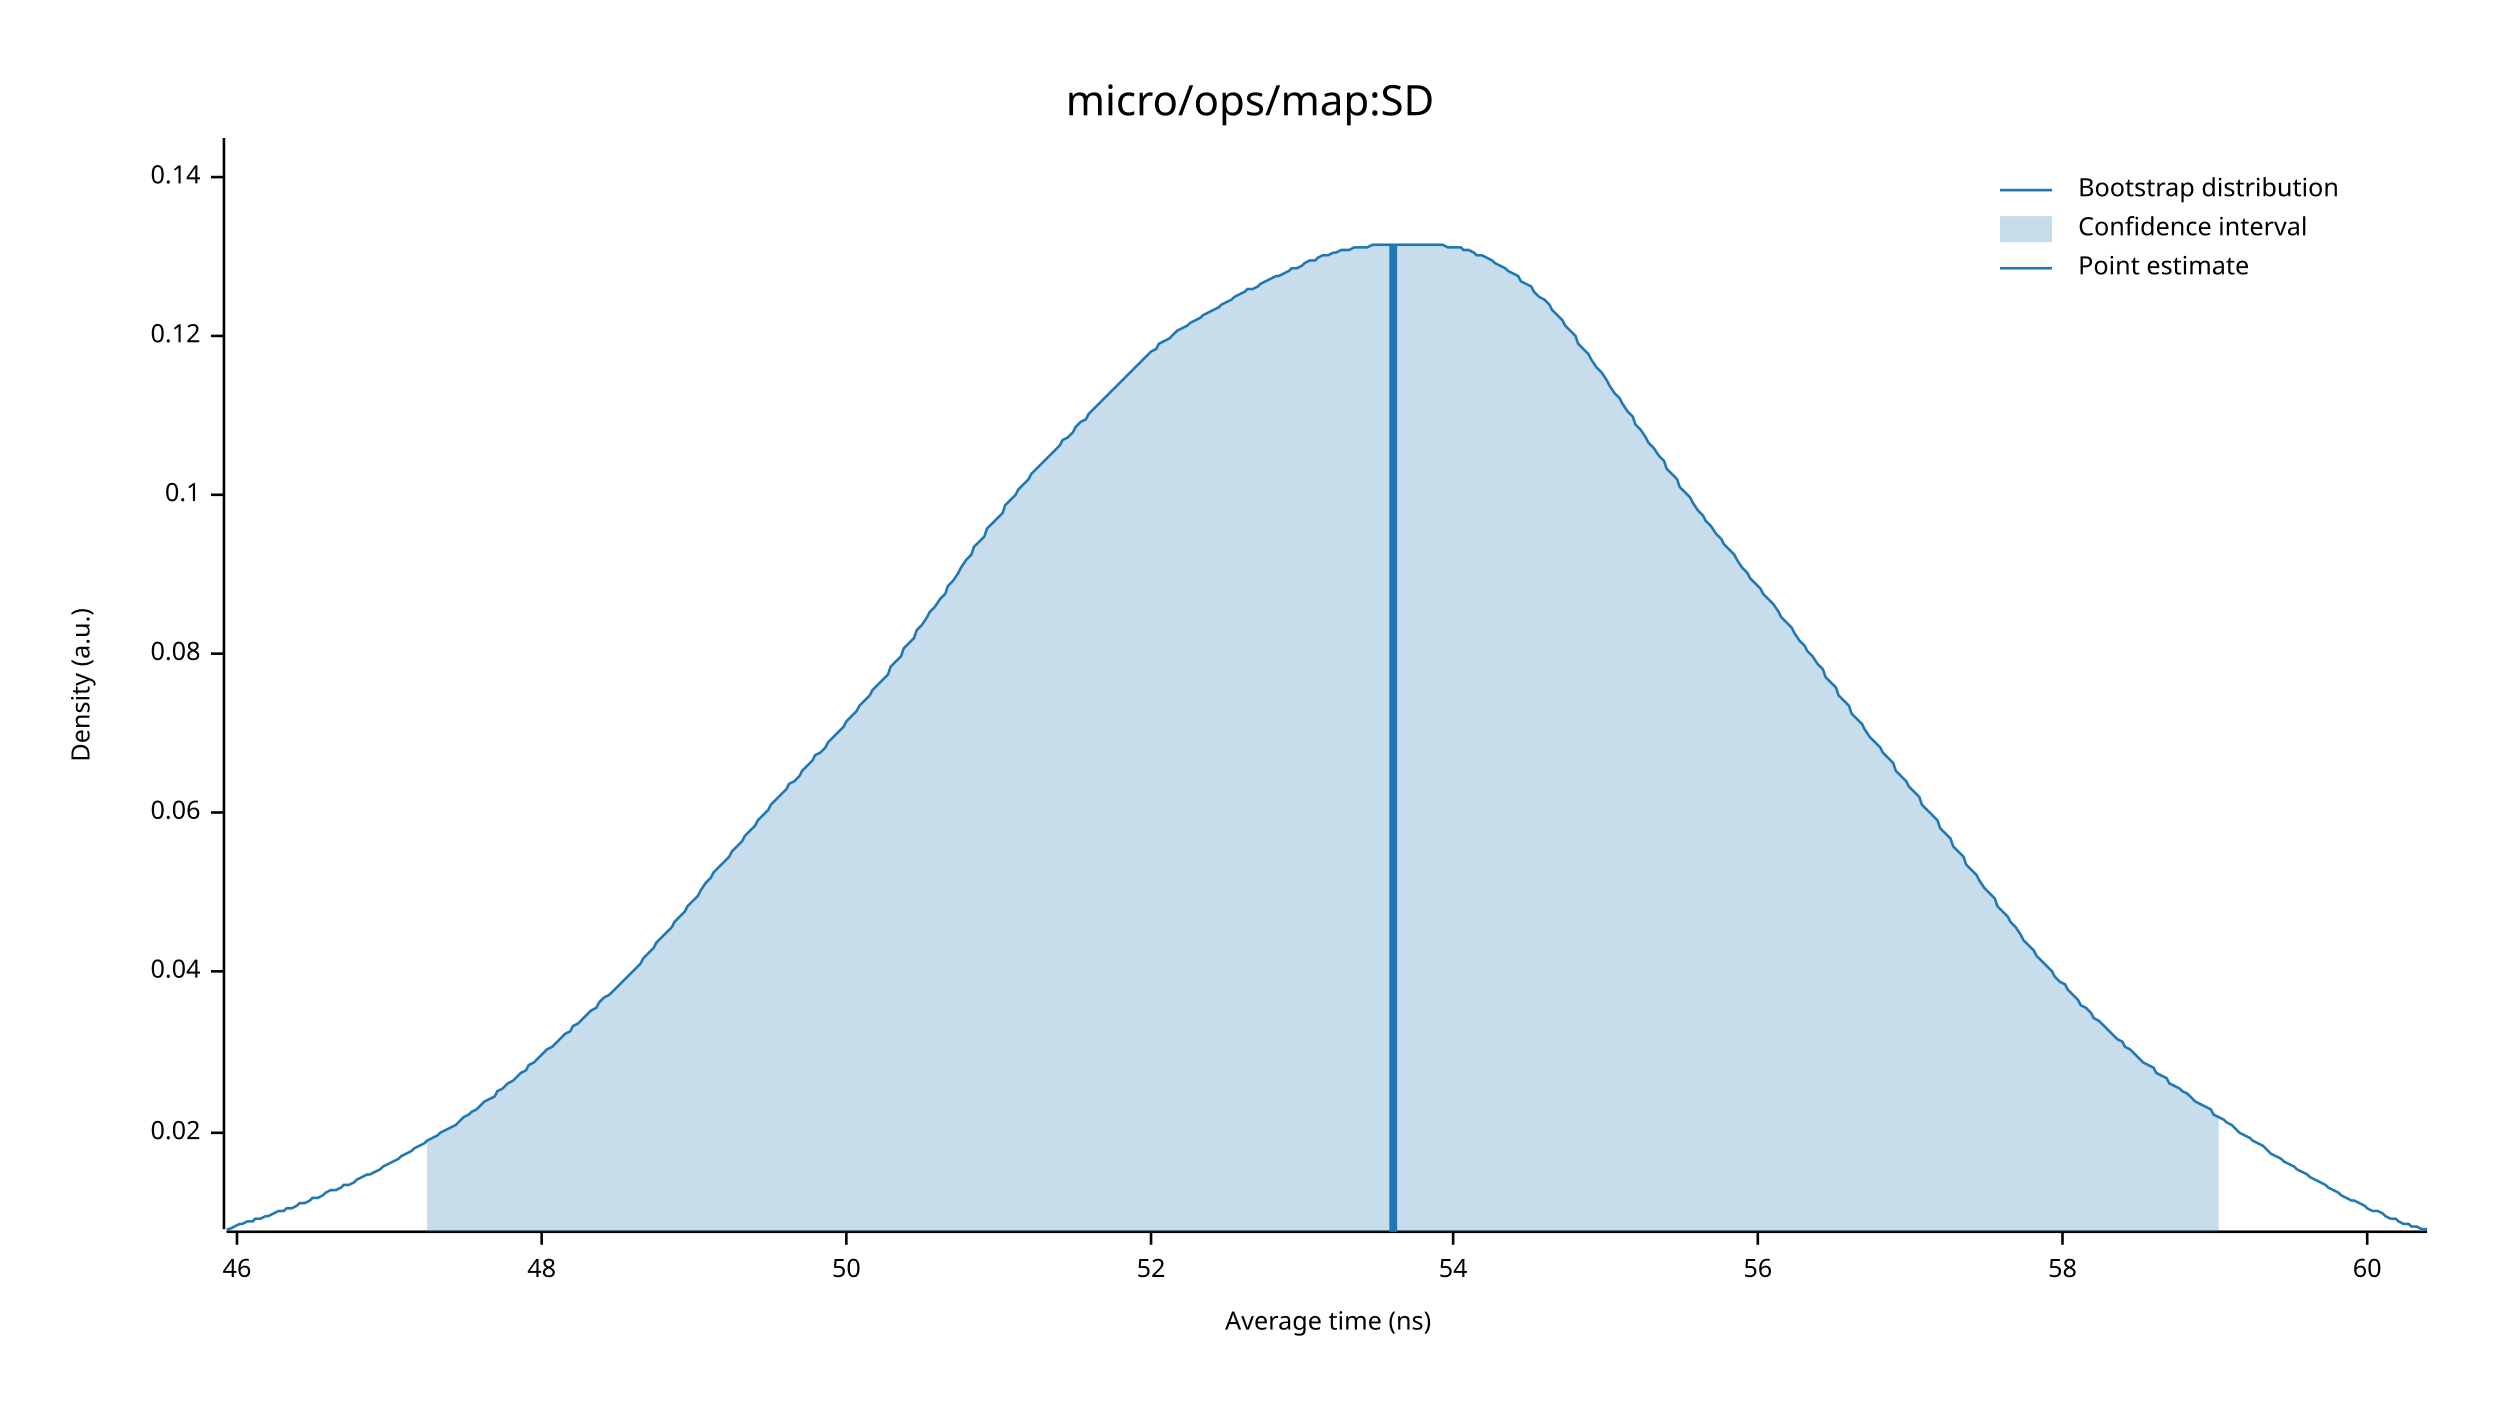
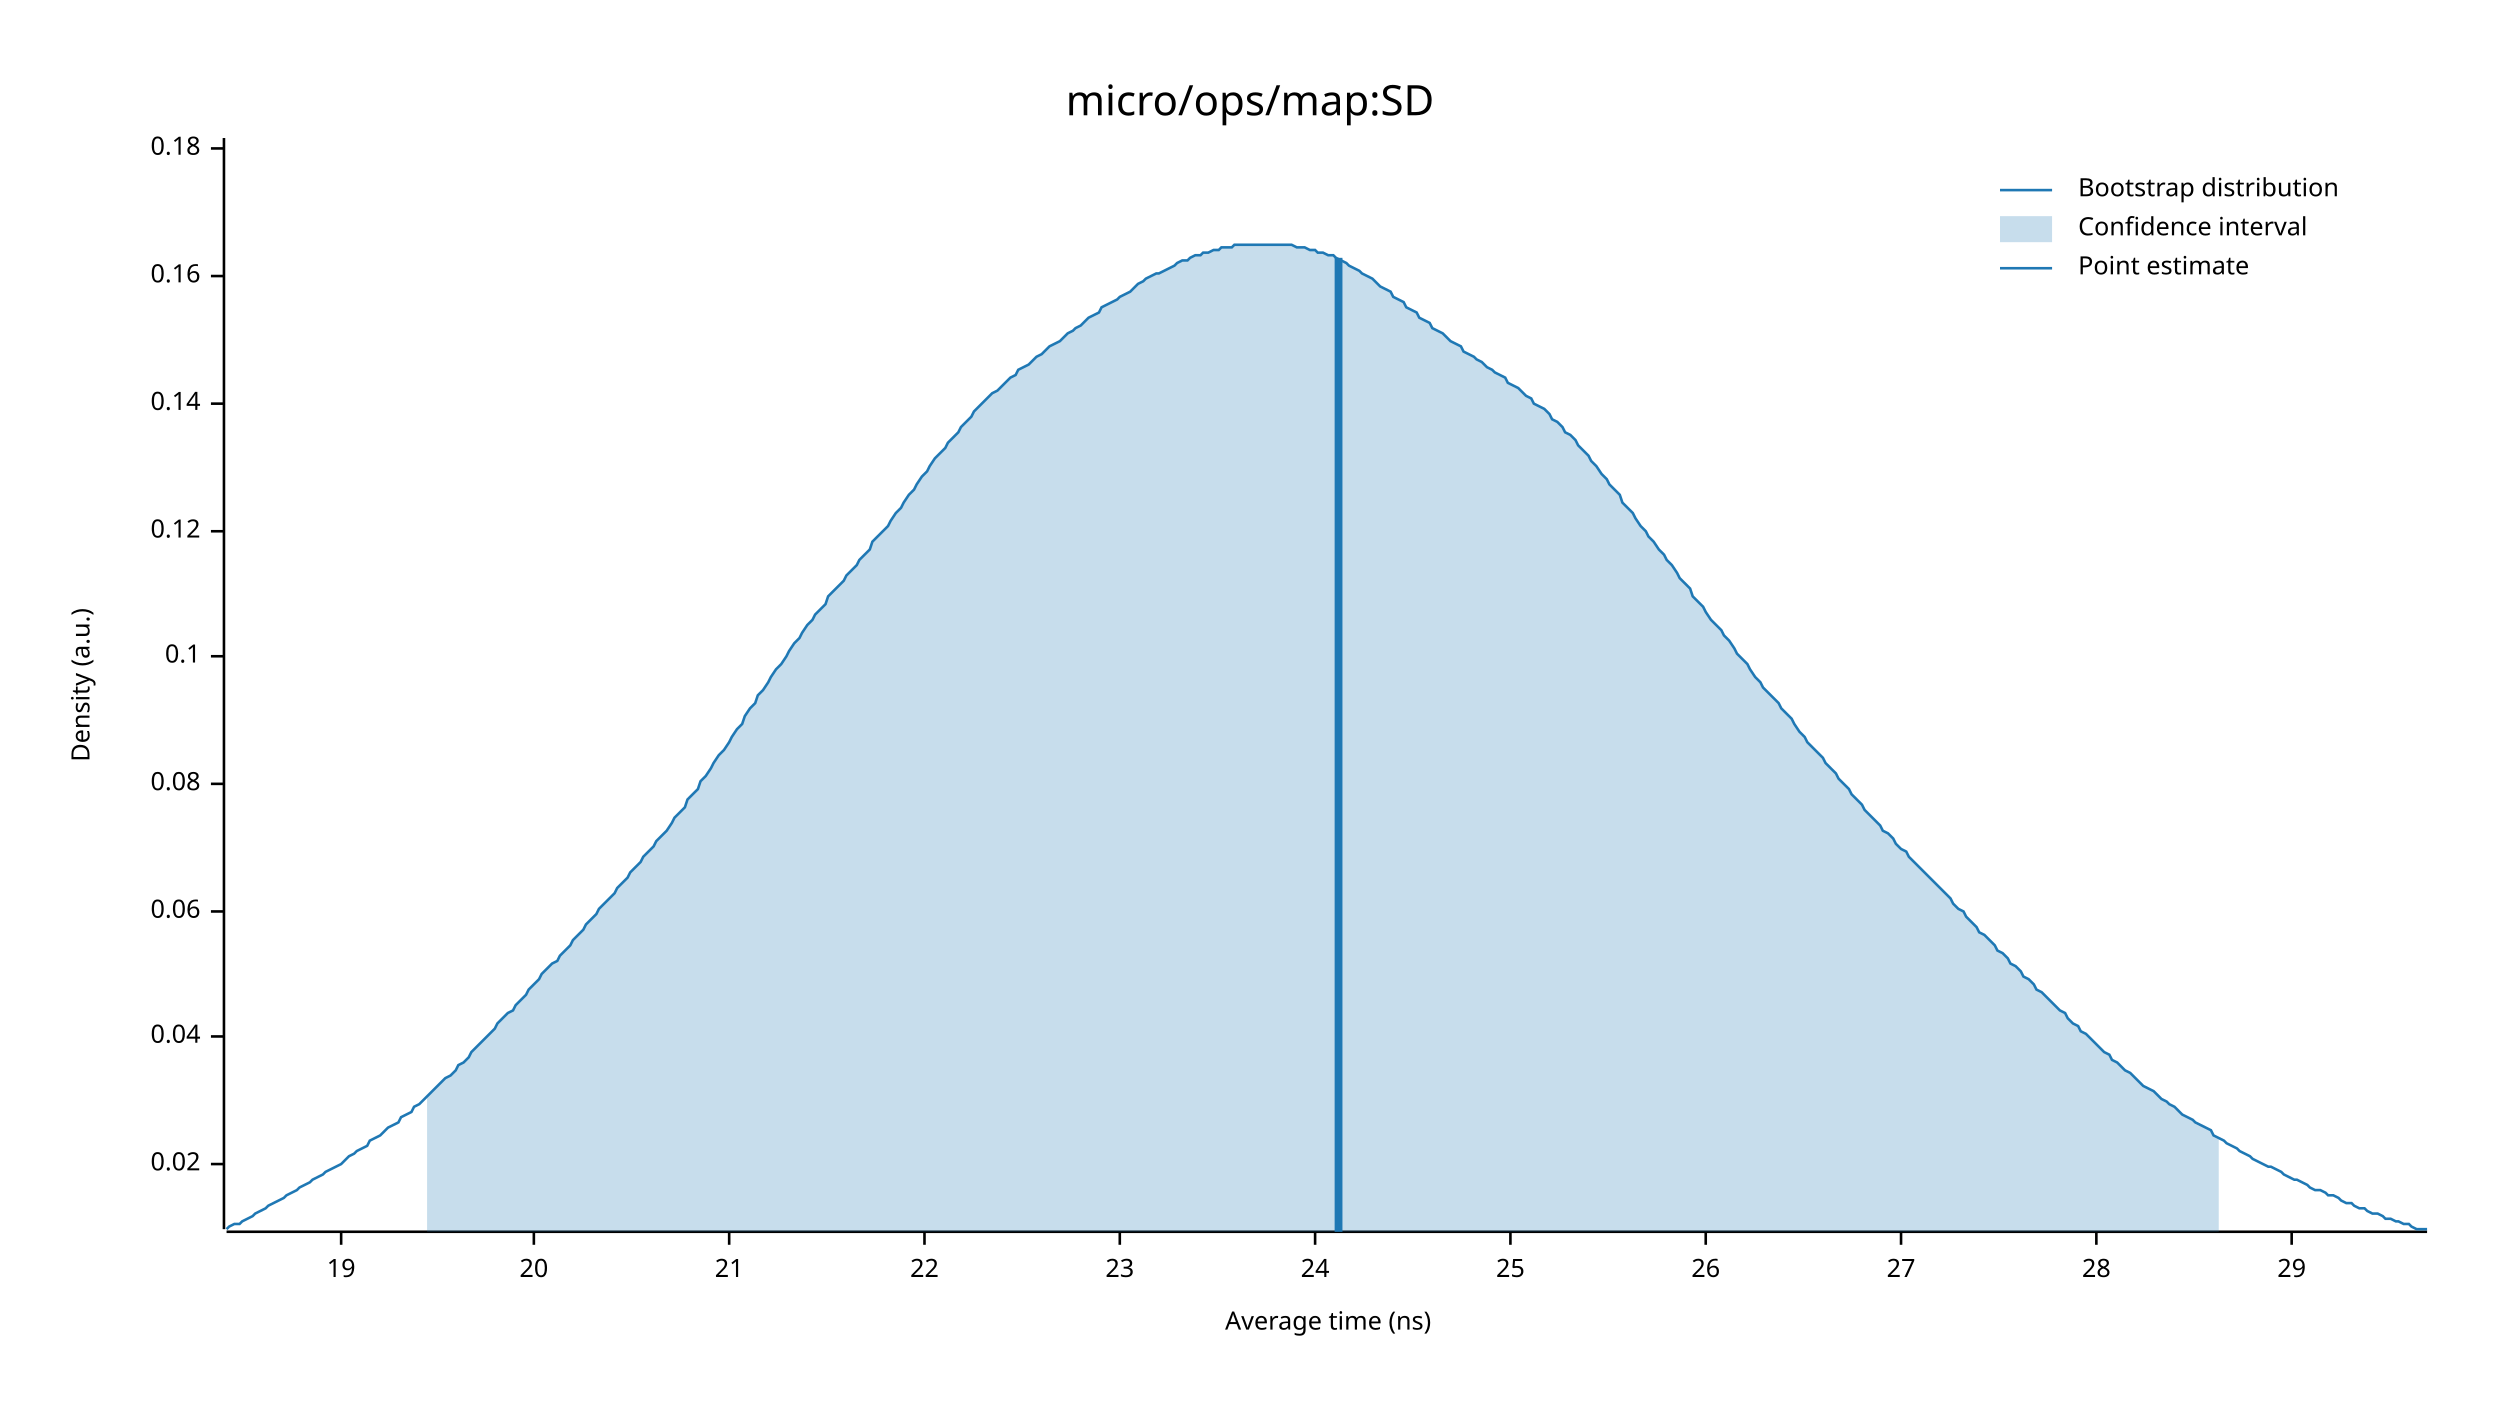
<svg xmlns="http://www.w3.org/2000/svg" width="960" height="540" viewBox="0 0 960 540">
  <text x="480" y="32" dy="0.76em" text-anchor="middle" font-family="sans-serif" font-size="16.129" opacity="1" fill="#000000">
micro/ops/map:SD
</text>
  <text x="27" y="263" dy="0.76em" text-anchor="middle" font-family="sans-serif" font-size="9.677" opacity="1" fill="#000000" transform="rotate(270, 27, 263)">
Density (a.u.)
</text>
  <text x="510" y="513" dy="-0.5ex" text-anchor="middle" font-family="sans-serif" font-size="9.677" opacity="1" fill="#000000">
Average time (ns)
</text>
  <polyline fill="none" opacity="1" stroke="#000000" stroke-width="1" points="86,53 86,472 " />
-   <text x="77" y="435" dy="0.5ex" text-anchor="end" font-family="sans-serif" font-size="9.677" opacity="1" fill="#000000">
+   <text x="77" y="447" dy="0.5ex" text-anchor="end" font-family="sans-serif" font-size="9.677" opacity="1" fill="#000000">
0.02
</text>
-   <polyline fill="none" opacity="1" stroke="#000000" stroke-width="1" points="81,435 86,435 " />
-   <text x="77" y="373" dy="0.5ex" text-anchor="end" font-family="sans-serif" font-size="9.677" opacity="1" fill="#000000">
+   <polyline fill="none" opacity="1" stroke="#000000" stroke-width="1" points="81,447 86,447 " />
+   <text x="77" y="398" dy="0.5ex" text-anchor="end" font-family="sans-serif" font-size="9.677" opacity="1" fill="#000000">
0.04
</text>
-   <polyline fill="none" opacity="1" stroke="#000000" stroke-width="1" points="81,373 86,373 " />
-   <text x="77" y="312" dy="0.5ex" text-anchor="end" font-family="sans-serif" font-size="9.677" opacity="1" fill="#000000">
+   <polyline fill="none" opacity="1" stroke="#000000" stroke-width="1" points="81,398 86,398 " />
+   <text x="77" y="350" dy="0.5ex" text-anchor="end" font-family="sans-serif" font-size="9.677" opacity="1" fill="#000000">
0.06
</text>
-   <polyline fill="none" opacity="1" stroke="#000000" stroke-width="1" points="81,312 86,312 " />
-   <text x="77" y="251" dy="0.5ex" text-anchor="end" font-family="sans-serif" font-size="9.677" opacity="1" fill="#000000">
+   <polyline fill="none" opacity="1" stroke="#000000" stroke-width="1" points="81,350 86,350 " />
+   <text x="77" y="301" dy="0.5ex" text-anchor="end" font-family="sans-serif" font-size="9.677" opacity="1" fill="#000000">
0.08
</text>
-   <polyline fill="none" opacity="1" stroke="#000000" stroke-width="1" points="81,251 86,251 " />
-   <text x="77" y="190" dy="0.5ex" text-anchor="end" font-family="sans-serif" font-size="9.677" opacity="1" fill="#000000">
+   <polyline fill="none" opacity="1" stroke="#000000" stroke-width="1" points="81,301 86,301 " />
+   <text x="77" y="252" dy="0.5ex" text-anchor="end" font-family="sans-serif" font-size="9.677" opacity="1" fill="#000000">
0.1
</text>
-   <polyline fill="none" opacity="1" stroke="#000000" stroke-width="1" points="81,190 86,190 " />
-   <text x="77" y="129" dy="0.5ex" text-anchor="end" font-family="sans-serif" font-size="9.677" opacity="1" fill="#000000">
+   <polyline fill="none" opacity="1" stroke="#000000" stroke-width="1" points="81,252 86,252 " />
+   <text x="77" y="204" dy="0.5ex" text-anchor="end" font-family="sans-serif" font-size="9.677" opacity="1" fill="#000000">
0.12
</text>
-   <polyline fill="none" opacity="1" stroke="#000000" stroke-width="1" points="81,129 86,129 " />
-   <text x="77" y="68" dy="0.5ex" text-anchor="end" font-family="sans-serif" font-size="9.677" opacity="1" fill="#000000">
+   <polyline fill="none" opacity="1" stroke="#000000" stroke-width="1" points="81,204 86,204 " />
+   <text x="77" y="155" dy="0.5ex" text-anchor="end" font-family="sans-serif" font-size="9.677" opacity="1" fill="#000000">
0.14
</text>
-   <polyline fill="none" opacity="1" stroke="#000000" stroke-width="1" points="81,68 86,68 " />
+   <polyline fill="none" opacity="1" stroke="#000000" stroke-width="1" points="81,155 86,155 " />
+   <text x="77" y="106" dy="0.5ex" text-anchor="end" font-family="sans-serif" font-size="9.677" opacity="1" fill="#000000">
+ 0.16
+ </text>
+   <polyline fill="none" opacity="1" stroke="#000000" stroke-width="1" points="81,106 86,106 " />
+   <text x="77" y="57" dy="0.5ex" text-anchor="end" font-family="sans-serif" font-size="9.677" opacity="1" fill="#000000">
+ 0.18
+ </text>
+   <polyline fill="none" opacity="1" stroke="#000000" stroke-width="1" points="81,57 86,57 " />
  <polyline fill="none" opacity="1" stroke="#000000" stroke-width="1" points="87,473 932,473 " />
-   <text x="91" y="483" dy="0.76em" text-anchor="middle" font-family="sans-serif" font-size="9.677" opacity="1" fill="#000000">
- 46
+   <text x="131" y="483" dy="0.76em" text-anchor="middle" font-family="sans-serif" font-size="9.677" opacity="1" fill="#000000">
+ 19
</text>
-   <polyline fill="none" opacity="1" stroke="#000000" stroke-width="1" points="91,473 91,478 " />
-   <text x="208" y="483" dy="0.76em" text-anchor="middle" font-family="sans-serif" font-size="9.677" opacity="1" fill="#000000">
- 48
+   <polyline fill="none" opacity="1" stroke="#000000" stroke-width="1" points="131,473 131,478 " />
+   <text x="205" y="483" dy="0.76em" text-anchor="middle" font-family="sans-serif" font-size="9.677" opacity="1" fill="#000000">
+ 20
</text>
-   <polyline fill="none" opacity="1" stroke="#000000" stroke-width="1" points="208,473 208,478 " />
-   <text x="325" y="483" dy="0.76em" text-anchor="middle" font-family="sans-serif" font-size="9.677" opacity="1" fill="#000000">
- 50
+   <polyline fill="none" opacity="1" stroke="#000000" stroke-width="1" points="205,473 205,478 " />
+   <text x="280" y="483" dy="0.76em" text-anchor="middle" font-family="sans-serif" font-size="9.677" opacity="1" fill="#000000">
+ 21
</text>
-   <polyline fill="none" opacity="1" stroke="#000000" stroke-width="1" points="325,473 325,478 " />
-   <text x="442" y="483" dy="0.76em" text-anchor="middle" font-family="sans-serif" font-size="9.677" opacity="1" fill="#000000">
- 52
+   <polyline fill="none" opacity="1" stroke="#000000" stroke-width="1" points="280,473 280,478 " />
+   <text x="355" y="483" dy="0.76em" text-anchor="middle" font-family="sans-serif" font-size="9.677" opacity="1" fill="#000000">
+ 22
</text>
-   <polyline fill="none" opacity="1" stroke="#000000" stroke-width="1" points="442,473 442,478 " />
-   <text x="558" y="483" dy="0.76em" text-anchor="middle" font-family="sans-serif" font-size="9.677" opacity="1" fill="#000000">
- 54
+   <polyline fill="none" opacity="1" stroke="#000000" stroke-width="1" points="355,473 355,478 " />
+   <text x="430" y="483" dy="0.76em" text-anchor="middle" font-family="sans-serif" font-size="9.677" opacity="1" fill="#000000">
+ 23
</text>
-   <polyline fill="none" opacity="1" stroke="#000000" stroke-width="1" points="558,473 558,478 " />
-   <text x="675" y="483" dy="0.76em" text-anchor="middle" font-family="sans-serif" font-size="9.677" opacity="1" fill="#000000">
- 56
+   <polyline fill="none" opacity="1" stroke="#000000" stroke-width="1" points="430,473 430,478 " />
+   <text x="505" y="483" dy="0.76em" text-anchor="middle" font-family="sans-serif" font-size="9.677" opacity="1" fill="#000000">
+ 24
</text>
-   <polyline fill="none" opacity="1" stroke="#000000" stroke-width="1" points="675,473 675,478 " />
-   <text x="792" y="483" dy="0.76em" text-anchor="middle" font-family="sans-serif" font-size="9.677" opacity="1" fill="#000000">
- 58
+   <polyline fill="none" opacity="1" stroke="#000000" stroke-width="1" points="505,473 505,478 " />
+   <text x="580" y="483" dy="0.76em" text-anchor="middle" font-family="sans-serif" font-size="9.677" opacity="1" fill="#000000">
+ 25
</text>
-   <polyline fill="none" opacity="1" stroke="#000000" stroke-width="1" points="792,473 792,478 " />
-   <text x="909" y="483" dy="0.76em" text-anchor="middle" font-family="sans-serif" font-size="9.677" opacity="1" fill="#000000">
- 60
+   <polyline fill="none" opacity="1" stroke="#000000" stroke-width="1" points="580,473 580,478 " />
+   <text x="655" y="483" dy="0.76em" text-anchor="middle" font-family="sans-serif" font-size="9.677" opacity="1" fill="#000000">
+ 26
</text>
-   <polyline fill="none" opacity="1" stroke="#000000" stroke-width="1" points="909,473 909,478 " />
-   <polyline fill="none" opacity="1" stroke="#1F78B4" stroke-width="1" points="87,472 88,472 90,471 92,470 93,470 95,469 97,469 98,468 100,468 102,467 103,467 105,466 107,465 109,465 110,464 112,464 114,463 115,462 117,462 119,461 120,460 122,460 124,459 125,458 127,457 129,457 131,456 132,455 134,455 136,454 137,453 139,452 141,451 142,451 144,450 146,449 147,448 149,447 151,446 153,445 154,444 156,443 158,442 159,441 161,440 163,439 164,438 166,437 168,436 169,435 171,434 173,433 175,432 176,431 178,429 180,428 181,427 183,426 185,424 186,423 188,422 190,421 191,419 193,418 195,416 197,415 198,414 200,412 202,411 203,409 205,408 207,406 208,405 210,403 212,402 214,400 215,399 217,397 219,396 220,394 222,393 224,391 225,390 227,388 229,387 230,385 232,383 234,382 236,380 237,379 239,377 241,375 242,374 244,372 246,370 247,368 249,366 251,364 252,362 254,360 256,358 258,356 259,354 261,352 263,350 264,348 266,346 268,344 269,342 271,339 273,337 274,335 276,333 278,331 280,329 281,327 283,325 285,323 286,321 288,319 290,317 291,315 293,313 295,311 296,309 298,307 300,305 302,303 303,301 305,300 307,298 308,296 310,294 312,292 313,290 315,289 317,287 318,285 320,283 322,281 324,279 325,277 327,275 329,273 330,271 332,269 334,267 335,265 337,263 339,261 341,259 342,256 344,254 346,252 347,249 349,247 351,245 352,242 354,240 356,237 357,235 359,233 361,230 363,228 364,225 366,223 368,220 369,218 371,215 373,213 374,210 376,208 378,206 379,203 381,201 383,199 385,197 386,194 388,192 390,190 391,188 393,186 395,184 396,182 398,180 400,178 401,177 403,175 405,173 407,171 408,169 410,168 412,166 413,164 415,162 417,161 418,159 420,157 422,155 423,154 425,152 427,150 429,148 430,147 432,145 434,143 435,142 437,140 439,138 440,137 442,135 444,134 445,132 447,131 449,130 451,128 452,127 454,126 456,125 457,124 459,123 461,122 462,121 464,120 466,119 468,118 469,117 471,116 473,115 474,114 476,113 478,112 479,111 481,111 483,110 484,109 486,108 488,107 490,106 491,106 493,105 495,104 496,103 498,103 500,102 501,101 503,100 505,100 506,99 508,98 510,98 512,97 513,97 515,96 517,96 518,96 520,95 522,95 523,95 525,95 527,94 528,94 530,94 532,94 534,94 535,94 537,94 539,94 540,94 542,94 544,94 545,94 547,94 549,94 550,94 552,94 554,94 556,95 557,95 559,95 561,95 562,96 564,96 566,97 567,98 569,98 571,99 573,100 574,101 576,102 578,103 579,104 581,105 583,106 584,108 586,109 588,110 589,112 591,114 593,115 595,117 596,119 598,121 600,123 601,125 603,127 605,129 606,132 608,134 610,136 611,138 613,141 615,143 617,146 618,148 620,151 622,153 623,155 625,158 627,160 628,163 630,165 632,168 633,170 635,172 637,175 639,177 640,180 642,182 644,184 645,187 647,189 649,191 650,193 652,196 654,198 655,200 657,202 659,205 661,207 662,209 664,211 666,213 667,215 669,218 671,220 672,222 674,224 676,226 677,228 679,230 681,232 683,235 684,237 686,239 688,241 689,243 691,246 693,248 694,250 696,252 698,255 700,257 701,260 703,262 705,264 706,267 708,269 710,271 711,274 713,276 715,278 716,280 718,283 720,285 722,287 723,289 725,291 727,293 728,296 730,298 732,300 733,302 735,304 737,306 738,309 740,311 742,313 744,315 745,318 747,320 749,322 750,325 752,327 754,329 755,332 757,334 759,336 760,338 762,341 764,343 766,345 767,348 769,350 771,352 772,354 774,356 776,359 777,361 779,363 781,365 782,367 784,369 786,371 788,373 789,375 791,377 793,378 794,380 796,382 798,384 799,386 801,387 803,389 804,391 806,392 808,394 810,396 811,397 813,399 815,400 816,402 818,403 820,405 821,406 823,408 825,409 827,410 828,412 830,413 832,414 833,416 835,417 837,418 838,419 840,420 842,422 843,423 845,424 847,425 849,426 850,428 852,429 854,430 855,431 857,432 859,434 860,435 862,436 864,437 865,438 867,439 869,440 871,442 872,443 874,444 876,445 877,446 879,447 881,448 882,449 884,450 886,451 887,452 889,453 891,454 893,455 894,456 896,457 898,458 899,459 901,460 903,461 904,461 906,462 908,463 909,464 911,465 913,465 915,466 916,467 918,468 920,468 921,469 923,470 925,470 926,471 928,471 930,472 932,472 " />
-   <polygon opacity="0.25" fill="#1F78B4" points="164,438 166,437 168,436 169,435 171,434 173,433 175,432 176,431 178,429 180,428 181,427 183,426 185,424 186,423 188,422 190,421 191,419 193,418 195,416 197,415 198,414 200,412 202,411 203,409 205,408 207,406 208,405 210,403 212,402 214,400 215,399 217,397 219,396 220,394 222,393 224,391 225,390 227,388 229,387 230,385 232,383 234,382 236,380 237,379 239,377 241,375 242,374 244,372 246,370 247,368 249,366 251,364 252,362 254,360 256,358 258,356 259,354 261,352 263,350 264,348 266,346 268,344 269,342 271,339 273,337 274,335 276,333 278,331 280,329 281,327 283,325 285,323 286,321 288,319 290,317 291,315 293,313 295,311 296,309 298,307 300,305 302,303 303,301 305,300 307,298 308,296 310,294 312,292 313,290 315,289 317,287 318,285 320,283 322,281 324,279 325,277 327,275 329,273 330,271 332,269 334,267 335,265 337,263 339,261 341,259 342,256 344,254 346,252 347,249 349,247 351,245 352,242 354,240 356,237 357,235 359,233 361,230 363,228 364,225 366,223 368,220 369,218 371,215 373,213 374,210 376,208 378,206 379,203 381,201 383,199 385,197 386,194 388,192 390,190 391,188 393,186 395,184 396,182 398,180 400,178 401,177 403,175 405,173 407,171 408,169 410,168 412,166 413,164 415,162 417,161 418,159 420,157 422,155 423,154 425,152 427,150 429,148 430,147 432,145 434,143 435,142 437,140 439,138 440,137 442,135 444,134 445,132 447,131 449,130 451,128 452,127 454,126 456,125 457,124 459,123 461,122 462,121 464,120 466,119 468,118 469,117 471,116 473,115 474,114 476,113 478,112 479,111 481,111 483,110 484,109 486,108 488,107 490,106 491,106 493,105 495,104 496,103 498,103 500,102 501,101 503,100 505,100 506,99 508,98 510,98 512,97 513,97 515,96 517,96 518,96 520,95 522,95 523,95 525,95 527,94 528,94 530,94 532,94 534,94 535,94 537,94 539,94 540,94 542,94 544,94 545,94 547,94 549,94 550,94 552,94 554,94 556,95 557,95 559,95 561,95 562,96 564,96 566,97 567,98 569,98 571,99 573,100 574,101 576,102 578,103 579,104 581,105 583,106 584,108 586,109 588,110 589,112 591,114 593,115 595,117 596,119 598,121 600,123 601,125 603,127 605,129 606,132 608,134 610,136 611,138 613,141 615,143 617,146 618,148 620,151 622,153 623,155 625,158 627,160 628,163 630,165 632,168 633,170 635,172 637,175 639,177 640,180 642,182 644,184 645,187 647,189 649,191 650,193 652,196 654,198 655,200 657,202 659,205 661,207 662,209 664,211 666,213 667,215 669,218 671,220 672,222 674,224 676,226 677,228 679,230 681,232 683,235 684,237 686,239 688,241 689,243 691,246 693,248 694,250 696,252 698,255 700,257 701,260 703,262 705,264 706,267 708,269 710,271 711,274 713,276 715,278 716,280 718,283 720,285 722,287 723,289 725,291 727,293 728,296 730,298 732,300 733,302 735,304 737,306 738,309 740,311 742,313 744,315 745,318 747,320 749,322 750,325 752,327 754,329 755,332 757,334 759,336 760,338 762,341 764,343 766,345 767,348 769,350 771,352 772,354 774,356 776,359 777,361 779,363 781,365 782,367 784,369 786,371 788,373 789,375 791,377 793,378 794,380 796,382 798,384 799,386 801,387 803,389 804,391 806,392 808,394 810,396 811,397 813,399 815,400 816,402 818,403 820,405 821,406 823,408 825,409 827,410 828,412 830,413 832,414 833,416 835,417 837,418 838,419 840,420 842,422 843,423 845,424 847,425 849,426 850,428 852,429 852,473 164,473 " />
-   <polyline fill="none" opacity="1" stroke="#1F78B4" stroke-width="3" points="535,473 535,94 " />
+   <polyline fill="none" opacity="1" stroke="#000000" stroke-width="1" points="655,473 655,478 " />
+   <text x="730" y="483" dy="0.76em" text-anchor="middle" font-family="sans-serif" font-size="9.677" opacity="1" fill="#000000">
+ 27
+ </text>
+   <polyline fill="none" opacity="1" stroke="#000000" stroke-width="1" points="730,473 730,478 " />
+   <text x="805" y="483" dy="0.76em" text-anchor="middle" font-family="sans-serif" font-size="9.677" opacity="1" fill="#000000">
+ 28
+ </text>
+   <polyline fill="none" opacity="1" stroke="#000000" stroke-width="1" points="805,473 805,478 " />
+   <text x="880" y="483" dy="0.76em" text-anchor="middle" font-family="sans-serif" font-size="9.677" opacity="1" fill="#000000">
+ 29
+ </text>
+   <polyline fill="none" opacity="1" stroke="#000000" stroke-width="1" points="880,473 880,478 " />
+   <polyline fill="none" opacity="1" stroke="#1F78B4" stroke-width="1" points="87,472 88,471 90,470 92,470 93,469 95,468 97,467 98,466 100,465 102,464 103,463 105,462 107,461 109,460 110,459 112,458 114,457 115,456 117,455 119,454 120,453 122,452 124,451 125,450 127,449 129,448 131,447 132,446 134,444 136,443 137,442 139,441 141,440 142,438 144,437 146,436 147,435 149,433 151,432 153,431 154,429 156,428 158,427 159,425 161,424 163,422 164,421 166,419 168,417 169,416 171,414 173,413 175,411 176,409 178,408 180,406 181,404 183,402 185,400 186,399 188,397 190,395 191,393 193,391 195,389 197,388 198,386 200,384 202,382 203,380 205,378 207,376 208,374 210,372 212,370 214,369 215,367 217,365 219,363 220,361 222,359 224,357 225,355 227,353 229,351 230,349 232,347 234,345 236,343 237,341 239,339 241,337 242,335 244,333 246,331 247,329 249,327 251,325 252,323 254,321 256,319 258,316 259,314 261,312 263,310 264,307 266,305 268,303 269,300 271,298 273,295 274,293 276,290 278,288 280,285 281,283 283,280 285,278 286,275 288,272 290,270 291,267 293,265 295,262 296,260 298,257 300,255 302,252 303,250 305,247 307,245 308,243 310,240 312,238 313,236 315,234 317,232 318,229 320,227 322,225 324,223 325,221 327,219 329,217 330,215 332,213 334,211 335,208 337,206 339,204 341,202 342,200 344,197 346,195 347,193 349,190 351,188 352,186 354,183 356,181 357,179 359,176 361,174 363,172 364,170 366,168 368,166 369,164 371,162 373,160 374,158 376,156 378,154 379,153 381,151 383,150 385,148 386,147 388,145 390,144 391,142 393,141 395,140 396,139 398,137 400,136 401,135 403,133 405,132 407,131 408,130 410,128 412,127 413,126 415,125 417,123 418,122 420,121 422,120 423,118 425,117 427,116 429,115 430,114 432,113 434,112 435,111 437,109 439,108 440,107 442,106 444,105 445,105 447,104 449,103 451,102 452,101 454,100 456,100 457,99 459,98 461,98 462,97 464,97 466,96 468,96 469,95 471,95 473,95 474,94 476,94 478,94 479,94 481,94 483,94 484,94 486,94 488,94 490,94 491,94 493,94 495,94 496,94 498,95 500,95 501,95 503,96 505,96 506,97 508,97 510,98 512,98 513,99 515,100 517,101 518,102 520,103 522,104 523,105 525,106 527,107 528,108 530,110 532,111 534,112 535,114 537,115 539,116 540,118 542,119 544,120 545,122 547,123 549,124 550,126 552,127 554,128 556,130 557,131 559,132 561,133 562,135 564,136 566,137 567,138 569,139 571,141 573,142 574,143 576,144 578,145 579,147 581,148 583,149 584,150 586,152 588,153 589,155 591,156 593,157 595,159 596,161 598,162 600,164 601,166 603,167 605,169 606,171 608,173 610,175 611,177 613,179 615,182 617,184 618,186 620,188 622,190 623,193 625,195 627,197 628,199 630,202 632,204 633,206 635,208 637,211 639,213 640,215 642,217 644,220 645,222 647,224 649,226 650,229 652,231 654,233 655,235 657,238 659,240 661,242 662,244 664,246 666,249 667,251 669,253 671,255 672,257 674,260 676,262 677,264 679,266 681,268 683,270 684,272 686,274 688,276 689,278 691,281 693,283 694,285 696,287 698,289 700,291 701,293 703,295 705,297 706,299 708,301 710,303 711,305 713,307 715,309 716,311 718,313 720,315 722,317 723,319 725,320 727,322 728,324 730,326 732,327 733,329 735,331 737,333 738,334 740,336 742,338 744,340 745,341 747,343 749,345 750,347 752,349 754,350 755,352 757,354 759,356 760,358 762,359 764,361 766,363 767,365 769,366 771,368 772,370 774,371 776,373 777,375 779,376 781,378 782,380 784,381 786,383 788,385 789,386 791,388 793,389 794,391 796,393 798,394 799,396 801,397 803,399 804,400 806,402 808,404 810,405 811,407 813,408 815,410 816,411 818,412 820,414 821,415 823,417 825,418 827,419 828,420 830,422 832,423 833,424 835,425 837,427 838,428 840,429 842,430 843,431 845,432 847,433 849,434 850,436 852,437 854,438 855,439 857,440 859,441 860,442 862,443 864,444 865,445 867,446 869,447 871,448 872,448 874,449 876,450 877,451 879,452 881,453 882,453 884,454 886,455 887,456 889,457 891,457 893,458 894,459 896,459 898,460 899,461 901,462 903,462 904,463 906,464 908,464 909,465 911,466 913,466 915,467 916,468 918,468 920,469 921,469 923,470 925,470 926,471 928,472 930,472 932,472 " />
+   <polygon opacity="0.25" fill="#1F78B4" points="164,421 166,419 168,417 169,416 171,414 173,413 175,411 176,409 178,408 180,406 181,404 183,402 185,400 186,399 188,397 190,395 191,393 193,391 195,389 197,388 198,386 200,384 202,382 203,380 205,378 207,376 208,374 210,372 212,370 214,369 215,367 217,365 219,363 220,361 222,359 224,357 225,355 227,353 229,351 230,349 232,347 234,345 236,343 237,341 239,339 241,337 242,335 244,333 246,331 247,329 249,327 251,325 252,323 254,321 256,319 258,316 259,314 261,312 263,310 264,307 266,305 268,303 269,300 271,298 273,295 274,293 276,290 278,288 280,285 281,283 283,280 285,278 286,275 288,272 290,270 291,267 293,265 295,262 296,260 298,257 300,255 302,252 303,250 305,247 307,245 308,243 310,240 312,238 313,236 315,234 317,232 318,229 320,227 322,225 324,223 325,221 327,219 329,217 330,215 332,213 334,211 335,208 337,206 339,204 341,202 342,200 344,197 346,195 347,193 349,190 351,188 352,186 354,183 356,181 357,179 359,176 361,174 363,172 364,170 366,168 368,166 369,164 371,162 373,160 374,158 376,156 378,154 379,153 381,151 383,150 385,148 386,147 388,145 390,144 391,142 393,141 395,140 396,139 398,137 400,136 401,135 403,133 405,132 407,131 408,130 410,128 412,127 413,126 415,125 417,123 418,122 420,121 422,120 423,118 425,117 427,116 429,115 430,114 432,113 434,112 435,111 437,109 439,108 440,107 442,106 444,105 445,105 447,104 449,103 451,102 452,101 454,100 456,100 457,99 459,98 461,98 462,97 464,97 466,96 468,96 469,95 471,95 473,95 474,94 476,94 478,94 479,94 481,94 483,94 484,94 486,94 488,94 490,94 491,94 493,94 495,94 496,94 498,95 500,95 501,95 503,96 505,96 506,97 508,97 510,98 512,98 513,99 515,100 517,101 518,102 520,103 522,104 523,105 525,106 527,107 528,108 530,110 532,111 534,112 535,114 537,115 539,116 540,118 542,119 544,120 545,122 547,123 549,124 550,126 552,127 554,128 556,130 557,131 559,132 561,133 562,135 564,136 566,137 567,138 569,139 571,141 573,142 574,143 576,144 578,145 579,147 581,148 583,149 584,150 586,152 588,153 589,155 591,156 593,157 595,159 596,161 598,162 600,164 601,166 603,167 605,169 606,171 608,173 610,175 611,177 613,179 615,182 617,184 618,186 620,188 622,190 623,193 625,195 627,197 628,199 630,202 632,204 633,206 635,208 637,211 639,213 640,215 642,217 644,220 645,222 647,224 649,226 650,229 652,231 654,233 655,235 657,238 659,240 661,242 662,244 664,246 666,249 667,251 669,253 671,255 672,257 674,260 676,262 677,264 679,266 681,268 683,270 684,272 686,274 688,276 689,278 691,281 693,283 694,285 696,287 698,289 700,291 701,293 703,295 705,297 706,299 708,301 710,303 711,305 713,307 715,309 716,311 718,313 720,315 722,317 723,319 725,320 727,322 728,324 730,326 732,327 733,329 735,331 737,333 738,334 740,336 742,338 744,340 745,341 747,343 749,345 750,347 752,349 754,350 755,352 757,354 759,356 760,358 762,359 764,361 766,363 767,365 769,366 771,368 772,370 774,371 776,373 777,375 779,376 781,378 782,380 784,381 786,383 788,385 789,386 791,388 793,389 794,391 796,393 798,394 799,396 801,397 803,399 804,400 806,402 808,404 810,405 811,407 813,408 815,410 816,411 818,412 820,414 821,415 823,417 825,418 827,419 828,420 830,422 832,423 833,424 835,425 837,427 838,428 840,429 842,430 843,431 845,432 847,433 849,434 850,436 852,437 852,473 164,473 " />
+   <polyline fill="none" opacity="1" stroke="#1F78B4" stroke-width="3" points="514,473 514,99 " />
  <text x="798" y="68" dy="0.76em" text-anchor="start" font-family="sans-serif" font-size="9.677" opacity="1" fill="#000000">
Bootstrap distribution
</text>
  <text x="798" y="83" dy="0.76em" text-anchor="start" font-family="sans-serif" font-size="9.677" opacity="1" fill="#000000">
Confidence interval
</text>
  <text x="798" y="98" dy="0.76em" text-anchor="start" font-family="sans-serif" font-size="9.677" opacity="1" fill="#000000">
Point estimate
</text>
  <polyline fill="none" opacity="1" stroke="#1F78B4" stroke-width="1" points="768,73 788,73 " />
  <rect x="768" y="83" width="20" height="10" opacity="0.25" fill="#1F78B4" stroke="none" />
  <polyline fill="none" opacity="1" stroke="#1F78B4" stroke-width="1" points="768,103 788,103 " />
</svg>
